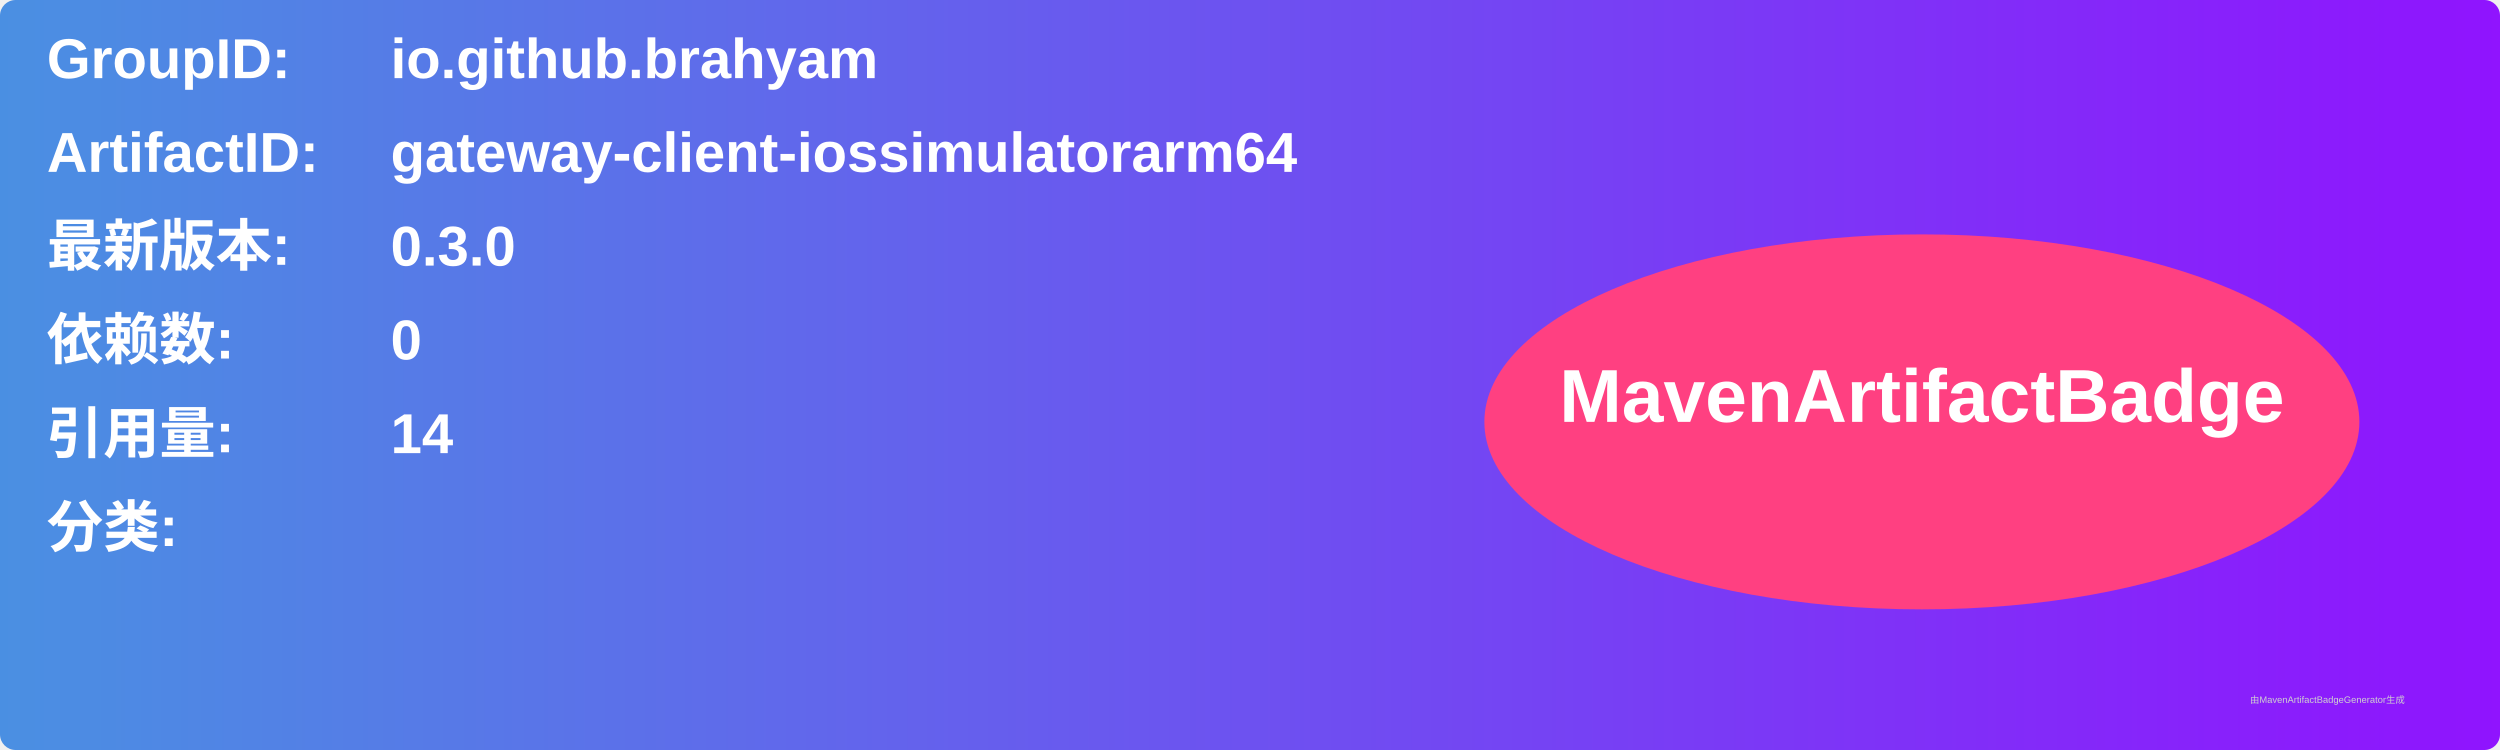
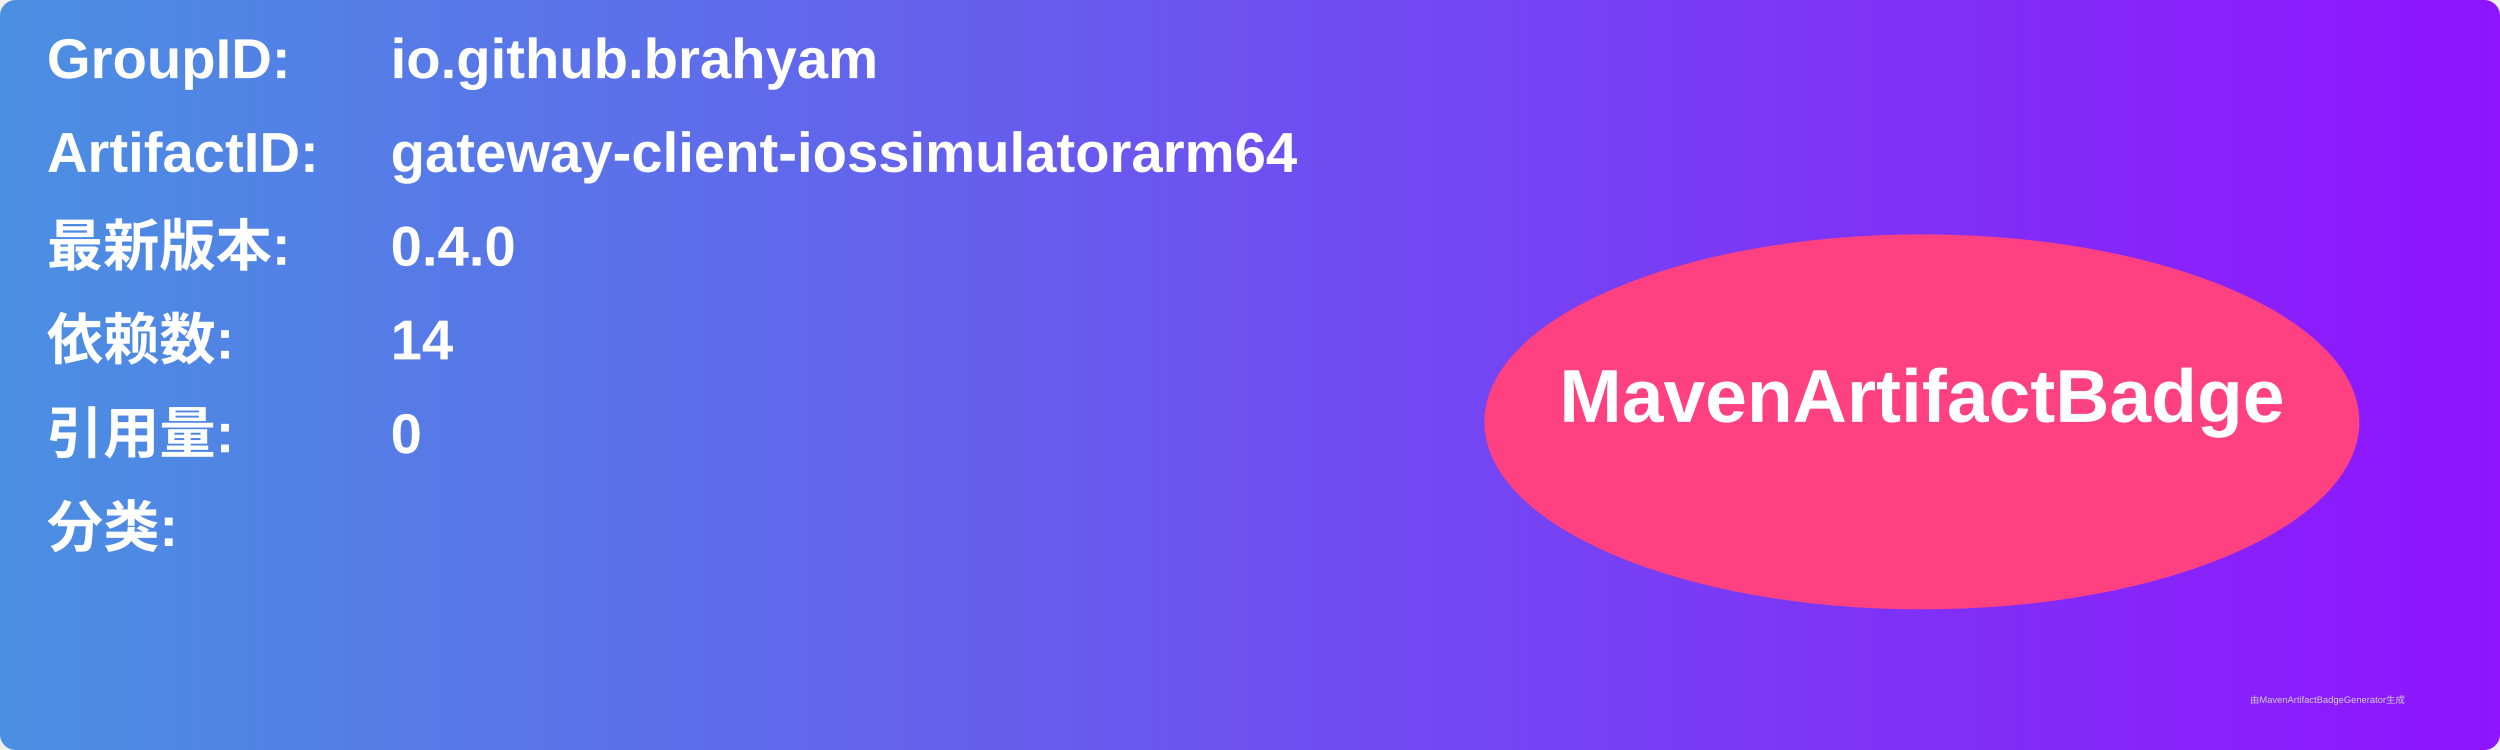
<svg xmlns="http://www.w3.org/2000/svg" width="800" height="240" viewBox="0 0 800 240">
  <linearGradient id="grad" x1="0%" y1="0%" x2="100%" y2="0%">
    <stop offset="0%" stop-color="#4a90e2" />
    <stop offset="100%" stop-color="#9013fe" />
  </linearGradient>
  <rect width="100%" height="100%" rx="5" ry="5" fill="url(#grad)" />
  <g transform="translate(15, 15)">
    <text x="0" y="10" font-family="Arial" font-size="18" fill="white" font-weight="bold" width="260">GroupID:</text>
    <text x="110" y="10" font-family="Arial" font-size="18" fill="white" font-weight="bold" width="460">io.github.brahyam</text>
    <text x="0" y="40" font-family="Arial" font-size="18" fill="white" font-weight="bold" width="260">ArtifactID:</text>
    <text x="110" y="40" font-family="Arial" font-size="18" fill="white" font-weight="bold" width="460">gateway-client-iossimulatorarm64</text>
    <text x="0" y="70" font-family="Arial" font-size="18" fill="white" font-weight="bold">最新版本:</text>
    <text x="110" y="70" font-family="Arial" font-size="18" fill="white" font-weight="bold">
-       <tspan font-weight="bold">0.3.0</tspan>
+       <tspan font-weight="bold">0.4.0</tspan>
    </text>
    <text x="0" y="100" font-family="Arial" font-size="18" fill="white" font-weight="bold">依赖数: </text>
    <text x="110" y="100" font-family="Arial" font-size="18" fill="white">
-       <tspan font-weight="bold">0</tspan>
+       <tspan font-weight="bold">14</tspan>
    </text>
    <text x="0" y="130" font-family="Arial" font-size="18" fill="white" font-weight="bold">引用量: </text>
    <text x="110" y="130" font-family="Arial" font-size="18" fill="white">
-       <tspan font-weight="bold">14</tspan>
+       <tspan font-weight="bold">0</tspan>
    </text>
    <text x="0" y="160" font-family="Arial" font-size="18" fill="white" font-weight="bold">分类:</text>
    <text x="10" y="190" font-family="Arial" font-size="10" fill="white">
      <tspan font-weight="bold" />
    </text>
    <ellipse cx="600" cy="120" rx="140" ry="60" fill="#ff4081" />
    <text x="600" y="120" text-anchor="middle" font-family="Arial" font-size="24" fill="white" font-weight="bold">MavenArtifactBadge</text>
  </g>
  <text x="720" y="225" font-family="Arial" font-size="3" fill="#d0d0d0">由MavenArtifactBadgeGenerator生成</text>
</svg>
